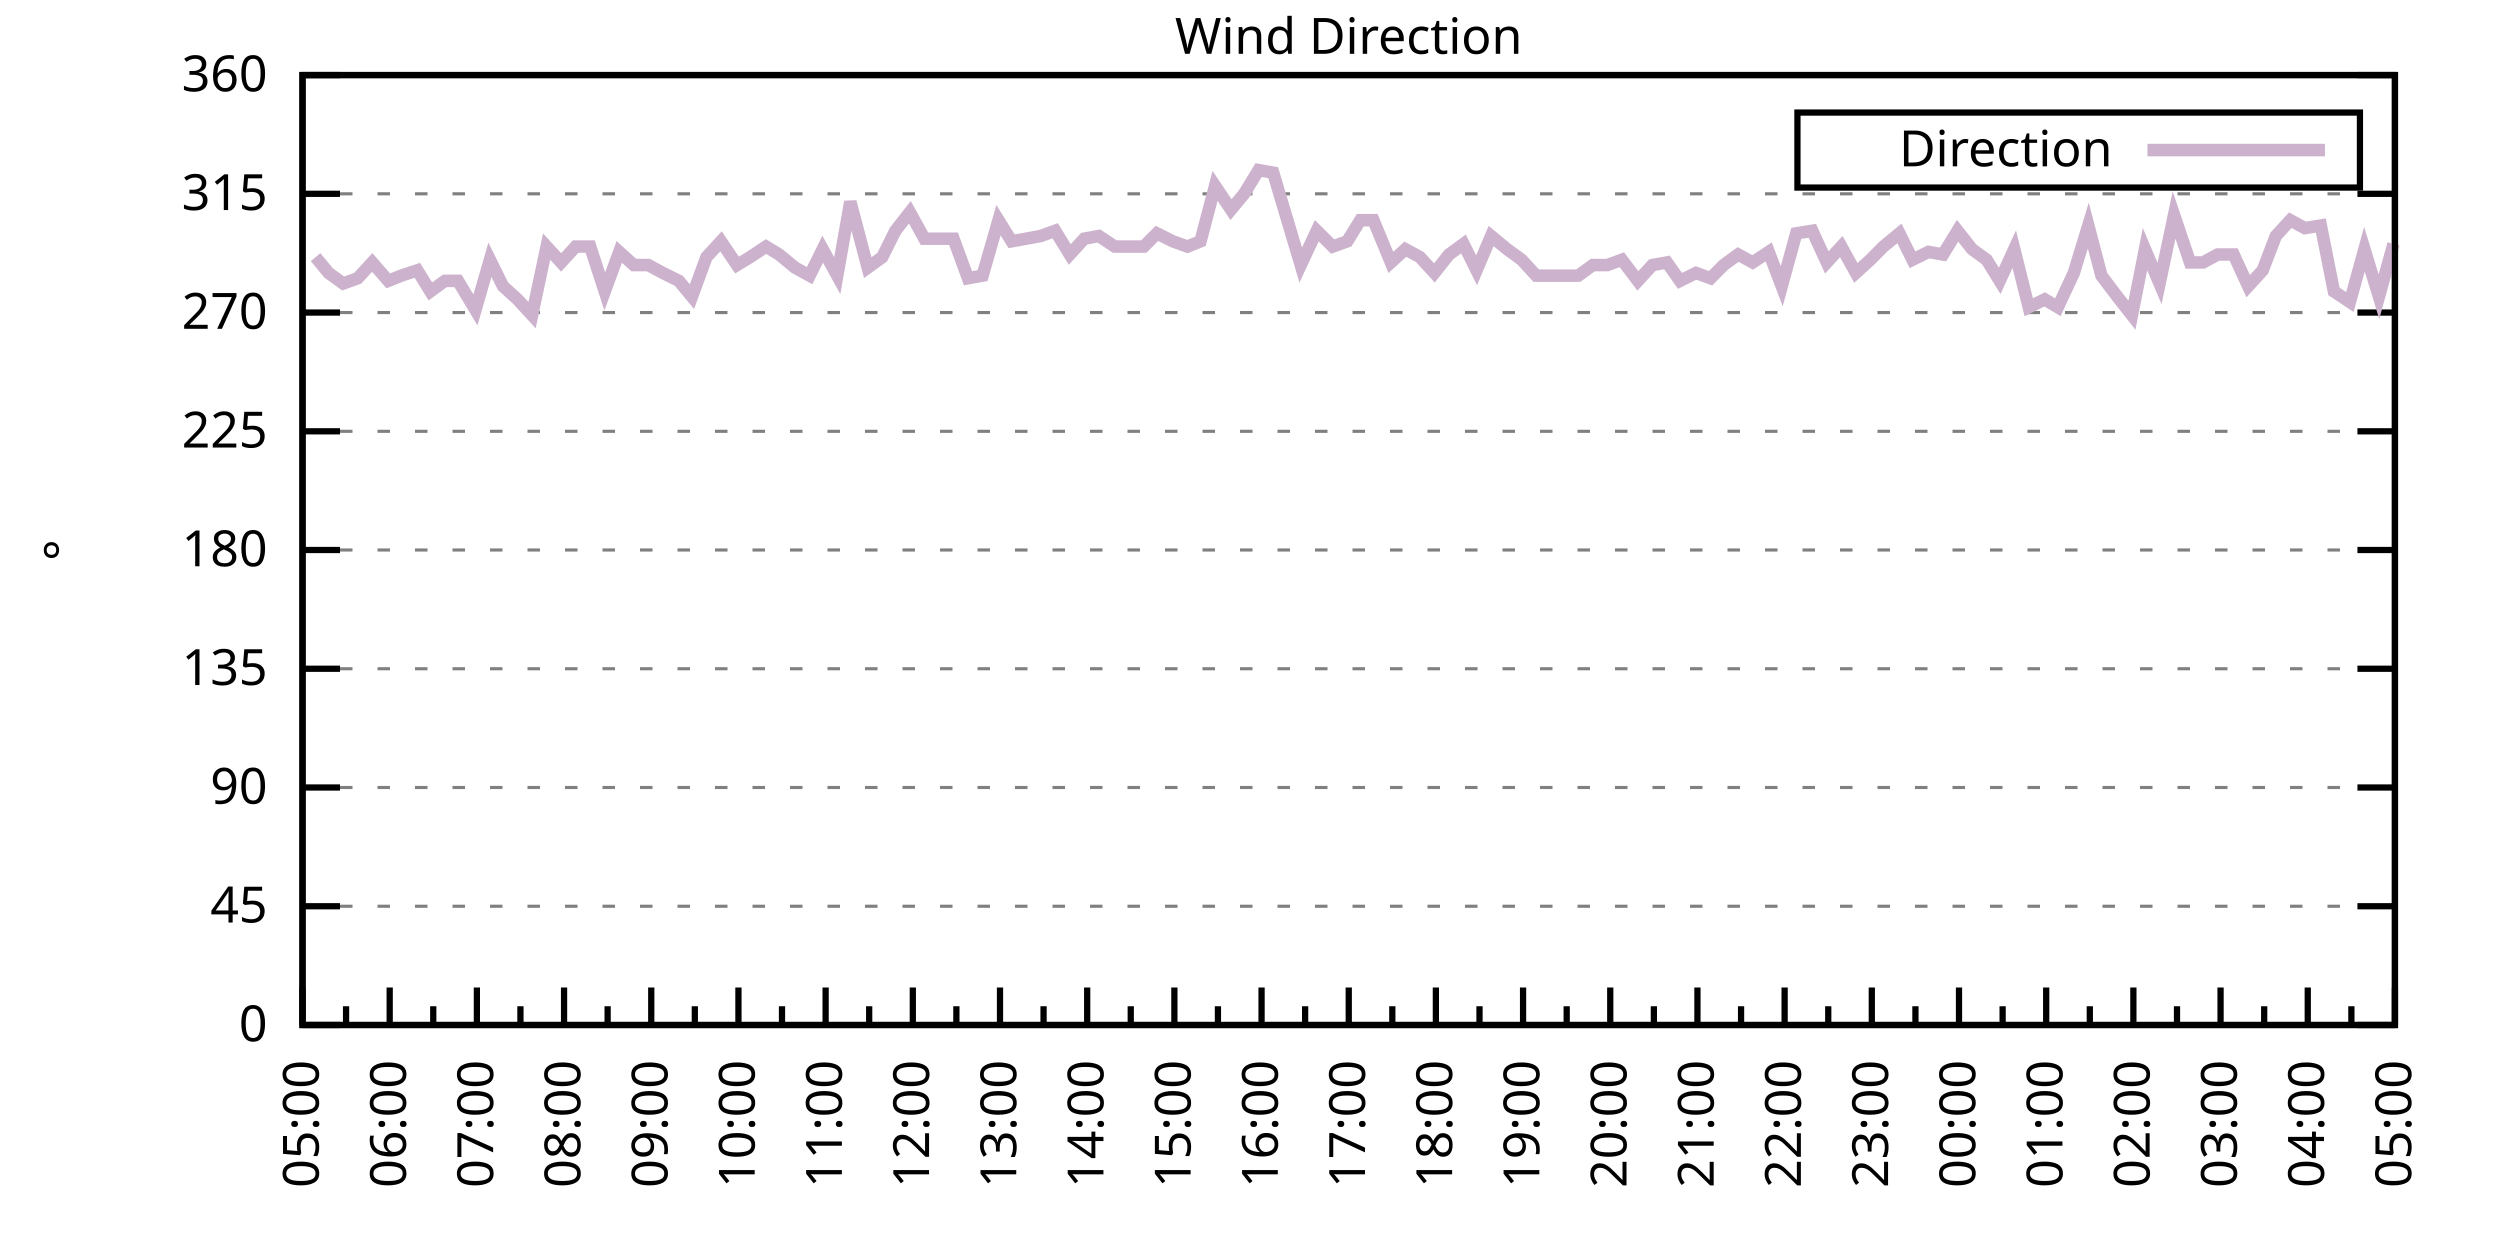
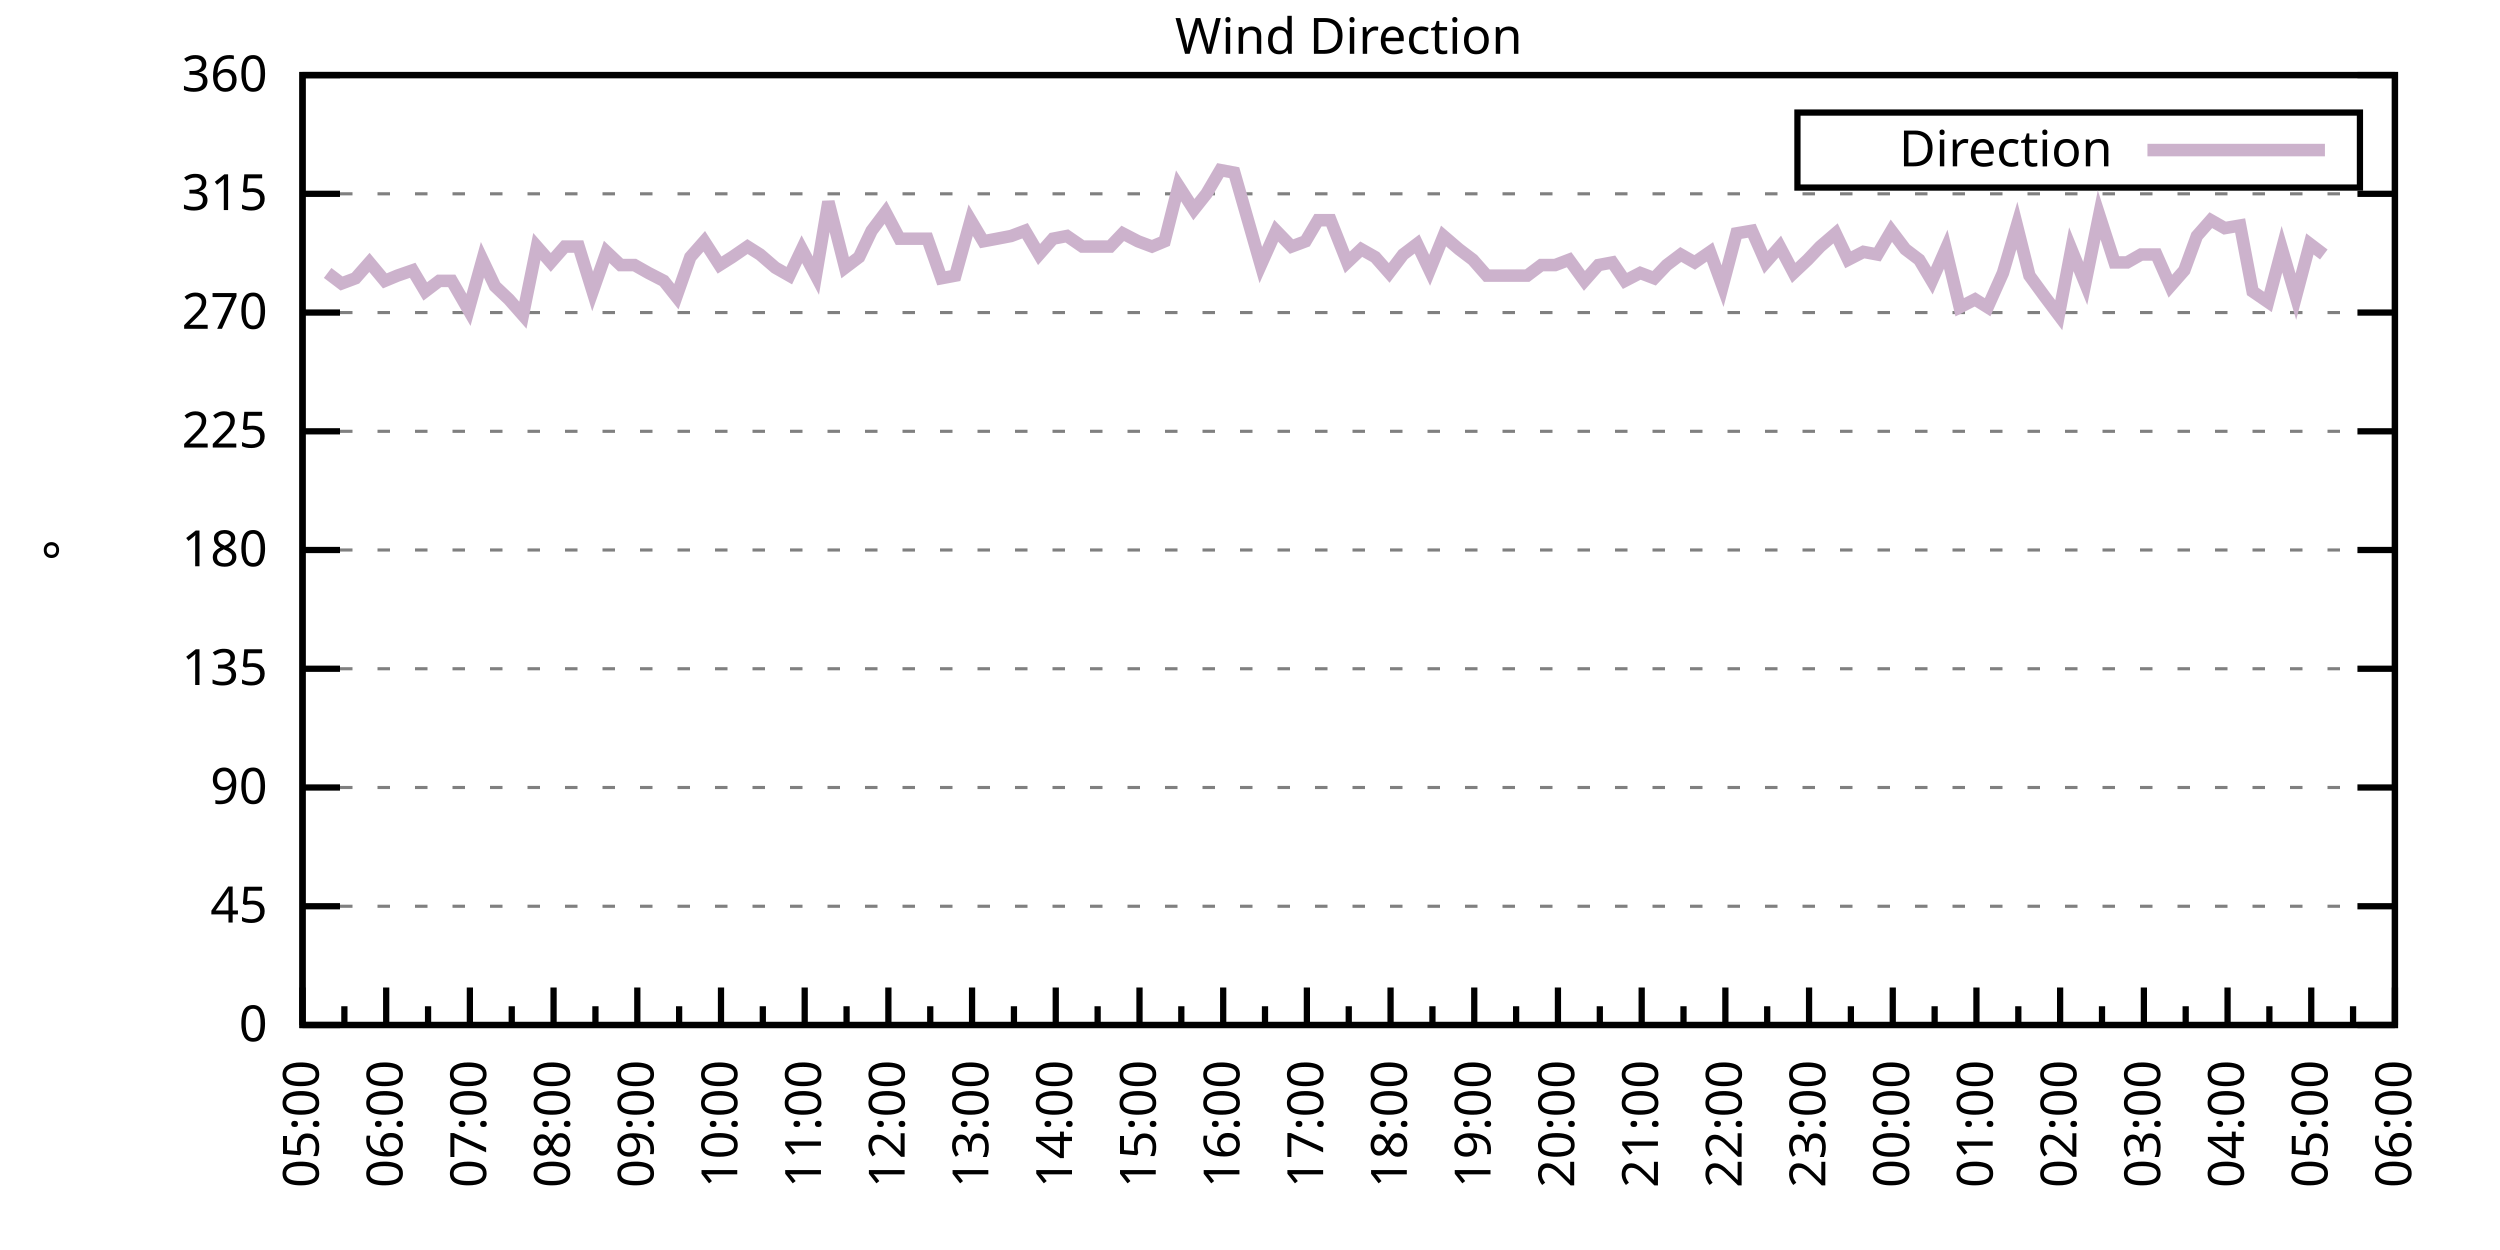
<svg xmlns="http://www.w3.org/2000/svg" xmlns:xlink="http://www.w3.org/1999/xlink" width="400" height="200" viewBox="0 0 400 200">
  <g id="gnuplot_canvas">
    <rect x="0" y="0" width="400" height="200" fill="none" />
    <defs>
      <circle id="gpDot" r="0.5" stroke-width="0.5" stroke="currentColor" />
      <path id="gpPt0" stroke-width="0.333" stroke="currentColor" d="M-1,0 h2 M0,-1 v2" />
      <path id="gpPt1" stroke-width="0.333" stroke="currentColor" d="M-1,-1 L1,1 M1,-1 L-1,1" />
      <path id="gpPt2" stroke-width="0.333" stroke="currentColor" d="M-1,0 L1,0 M0,-1 L0,1 M-1,-1 L1,1 M-1,1 L1,-1" />
      <rect id="gpPt3" stroke-width="0.333" stroke="currentColor" x="-1" y="-1" width="2" height="2" />
      <rect id="gpPt4" stroke-width="0.333" stroke="currentColor" fill="currentColor" x="-1" y="-1" width="2" height="2" />
      <circle id="gpPt5" stroke-width="0.333" stroke="currentColor" cx="0" cy="0" r="1" />
      <use xlink:href="#gpPt5" id="gpPt6" fill="currentColor" stroke="none" />
      <path id="gpPt7" stroke-width="0.333" stroke="currentColor" d="M0,-1.33 L-1.33,0.67 L1.33,0.67 z" />
      <use xlink:href="#gpPt7" id="gpPt8" fill="currentColor" stroke="none" />
      <use xlink:href="#gpPt7" id="gpPt9" stroke="currentColor" transform="rotate(180)" />
      <use xlink:href="#gpPt9" id="gpPt10" fill="currentColor" stroke="none" />
      <use xlink:href="#gpPt3" id="gpPt11" stroke="currentColor" transform="rotate(45)" />
      <use xlink:href="#gpPt11" id="gpPt12" fill="currentColor" stroke="none" />
      <path id="gpPt13" stroke-width="0.333" stroke="currentColor" d="M0,1.330 L1.265,0.411 L0.782,-1.067 L-0.782,-1.076 L-1.265,0.411 z" />
      <use xlink:href="#gpPt13" id="gpPt14" fill="currentColor" stroke="none" />
      <filter id="textbox" filterUnits="objectBoundingBox" x="0" y="0" height="1" width="1">
        <feFlood flood-color="white" flood-opacity="1" result="bgnd" />
        <feComposite in="SourceGraphic" in2="bgnd" operator="atop" />
      </filter>
      <filter id="greybox" filterUnits="objectBoundingBox" x="0" y="0" height="1" width="1">
        <feFlood flood-color="lightgrey" flood-opacity="1" result="grey" />
        <feComposite in="SourceGraphic" in2="grey" operator="atop" />
      </filter>
    </defs>
    <g fill="none" color="white" stroke="currentColor" stroke-width="1.00" stroke-linecap="butt" stroke-linejoin="miter">
</g>
    <g fill="none" color="black" stroke="currentColor" stroke-width="1.00" stroke-linecap="butt" stroke-linejoin="miter">
      <g stroke="none" shape-rendering="crispEdges">
        <polygon fill="rgb(255, 255, 255)" points="48.40,164.00 383.18,164.00 383.18,12.02 48.40,12.02 " />
      </g>
    </g>
    <g fill="none" color="black" stroke="currentColor" stroke-width="1.00" stroke-linecap="butt" stroke-linejoin="miter">
</g>
    <g fill="none" color="black" stroke="black" stroke-width="0.50" stroke-linecap="butt" stroke-linejoin="miter">
</g>
    <g fill="none" color="gray" stroke="currentColor" stroke-width="0.50" stroke-linecap="butt" stroke-linejoin="miter">
      <path stroke="gray" stroke-dasharray="2,4" class="gridline" d="M48.40,164.00 L383.19,164.00  " />
    </g>
    <g fill="none" color="gray" stroke="gray" stroke-width="1.00" stroke-linecap="butt" stroke-linejoin="miter">
</g>
    <g fill="none" color="black" stroke="currentColor" stroke-width="1.00" stroke-linecap="butt" stroke-linejoin="miter">
      <path stroke="black" d="M48.40,164.00 L54.40,164.00 M383.19,164.00 L377.19,164.00  " />
      <g transform="translate(42.80,166.60)" stroke="none" fill="black" font-family="Sans" font-size="8.00" text-anchor="end">
        <text>
          <tspan font-family="Sans"> 0</tspan>
        </text>
      </g>
    </g>
    <g fill="none" color="black" stroke="currentColor" stroke-width="1.00" stroke-linecap="butt" stroke-linejoin="miter">
</g>
    <g fill="none" color="black" stroke="black" stroke-width="0.50" stroke-linecap="butt" stroke-linejoin="miter">
</g>
    <g fill="none" color="gray" stroke="currentColor" stroke-width="0.50" stroke-linecap="butt" stroke-linejoin="miter">
      <path stroke="gray" stroke-dasharray="2,4" class="gridline" d="M48.40,145.00 L383.19,145.00  " />
    </g>
    <g fill="none" color="gray" stroke="gray" stroke-width="1.00" stroke-linecap="butt" stroke-linejoin="miter">
</g>
    <g fill="none" color="black" stroke="currentColor" stroke-width="1.00" stroke-linecap="butt" stroke-linejoin="miter">
      <path stroke="black" d="M48.40,145.00 L54.40,145.00 M383.19,145.00 L377.19,145.00  " />
      <g transform="translate(42.80,147.60)" stroke="none" fill="black" font-family="Sans" font-size="8.00" text-anchor="end">
        <text>
          <tspan font-family="Sans"> 45</tspan>
        </text>
      </g>
    </g>
    <g fill="none" color="black" stroke="currentColor" stroke-width="1.00" stroke-linecap="butt" stroke-linejoin="miter">
</g>
    <g fill="none" color="black" stroke="black" stroke-width="0.50" stroke-linecap="butt" stroke-linejoin="miter">
</g>
    <g fill="none" color="gray" stroke="currentColor" stroke-width="0.50" stroke-linecap="butt" stroke-linejoin="miter">
      <path stroke="gray" stroke-dasharray="2,4" class="gridline" d="M48.40,126.00 L383.19,126.00  " />
    </g>
    <g fill="none" color="gray" stroke="gray" stroke-width="1.00" stroke-linecap="butt" stroke-linejoin="miter">
</g>
    <g fill="none" color="black" stroke="currentColor" stroke-width="1.00" stroke-linecap="butt" stroke-linejoin="miter">
      <path stroke="black" d="M48.40,126.00 L54.40,126.00 M383.19,126.00 L377.19,126.00  " />
      <g transform="translate(42.80,128.60)" stroke="none" fill="black" font-family="Sans" font-size="8.00" text-anchor="end">
        <text>
          <tspan font-family="Sans"> 90</tspan>
        </text>
      </g>
    </g>
    <g fill="none" color="black" stroke="currentColor" stroke-width="1.00" stroke-linecap="butt" stroke-linejoin="miter">
</g>
    <g fill="none" color="black" stroke="black" stroke-width="0.50" stroke-linecap="butt" stroke-linejoin="miter">
</g>
    <g fill="none" color="gray" stroke="currentColor" stroke-width="0.50" stroke-linecap="butt" stroke-linejoin="miter">
      <path stroke="gray" stroke-dasharray="2,4" class="gridline" d="M48.40,107.00 L383.19,107.00  " />
    </g>
    <g fill="none" color="gray" stroke="gray" stroke-width="1.00" stroke-linecap="butt" stroke-linejoin="miter">
</g>
    <g fill="none" color="black" stroke="currentColor" stroke-width="1.00" stroke-linecap="butt" stroke-linejoin="miter">
      <path stroke="black" d="M48.40,107.00 L54.40,107.00 M383.19,107.00 L377.19,107.00  " />
      <g transform="translate(42.80,109.60)" stroke="none" fill="black" font-family="Sans" font-size="8.00" text-anchor="end">
        <text>
          <tspan font-family="Sans"> 135</tspan>
        </text>
      </g>
    </g>
    <g fill="none" color="black" stroke="currentColor" stroke-width="1.00" stroke-linecap="butt" stroke-linejoin="miter">
</g>
    <g fill="none" color="black" stroke="black" stroke-width="0.50" stroke-linecap="butt" stroke-linejoin="miter">
</g>
    <g fill="none" color="gray" stroke="currentColor" stroke-width="0.50" stroke-linecap="butt" stroke-linejoin="miter">
      <path stroke="gray" stroke-dasharray="2,4" class="gridline" d="M48.40,88.00 L383.19,88.00  " />
    </g>
    <g fill="none" color="gray" stroke="gray" stroke-width="1.00" stroke-linecap="butt" stroke-linejoin="miter">
</g>
    <g fill="none" color="black" stroke="currentColor" stroke-width="1.00" stroke-linecap="butt" stroke-linejoin="miter">
      <path stroke="black" d="M48.40,88.00 L54.40,88.00 M383.19,88.00 L377.19,88.00  " />
      <g transform="translate(42.80,90.60)" stroke="none" fill="black" font-family="Sans" font-size="8.00" text-anchor="end">
        <text>
          <tspan font-family="Sans"> 180</tspan>
        </text>
      </g>
    </g>
    <g fill="none" color="black" stroke="currentColor" stroke-width="1.00" stroke-linecap="butt" stroke-linejoin="miter">
</g>
    <g fill="none" color="black" stroke="black" stroke-width="0.50" stroke-linecap="butt" stroke-linejoin="miter">
</g>
    <g fill="none" color="gray" stroke="currentColor" stroke-width="0.50" stroke-linecap="butt" stroke-linejoin="miter">
      <path stroke="gray" stroke-dasharray="2,4" class="gridline" d="M48.40,69.01 L383.19,69.01  " />
    </g>
    <g fill="none" color="gray" stroke="gray" stroke-width="1.00" stroke-linecap="butt" stroke-linejoin="miter">
</g>
    <g fill="none" color="black" stroke="currentColor" stroke-width="1.00" stroke-linecap="butt" stroke-linejoin="miter">
      <path stroke="black" d="M48.40,69.01 L54.40,69.01 M383.19,69.01 L377.19,69.01  " />
      <g transform="translate(42.80,71.61)" stroke="none" fill="black" font-family="Sans" font-size="8.00" text-anchor="end">
        <text>
          <tspan font-family="Sans"> 225</tspan>
        </text>
      </g>
    </g>
    <g fill="none" color="black" stroke="currentColor" stroke-width="1.00" stroke-linecap="butt" stroke-linejoin="miter">
</g>
    <g fill="none" color="black" stroke="black" stroke-width="0.50" stroke-linecap="butt" stroke-linejoin="miter">
</g>
    <g fill="none" color="gray" stroke="currentColor" stroke-width="0.50" stroke-linecap="butt" stroke-linejoin="miter">
      <path stroke="gray" stroke-dasharray="2,4" class="gridline" d="M48.40,50.01 L383.19,50.01  " />
    </g>
    <g fill="none" color="gray" stroke="gray" stroke-width="1.00" stroke-linecap="butt" stroke-linejoin="miter">
</g>
    <g fill="none" color="black" stroke="currentColor" stroke-width="1.00" stroke-linecap="butt" stroke-linejoin="miter">
      <path stroke="black" d="M48.40,50.01 L54.40,50.01 M383.19,50.01 L377.19,50.01  " />
      <g transform="translate(42.80,52.61)" stroke="none" fill="black" font-family="Sans" font-size="8.00" text-anchor="end">
        <text>
          <tspan font-family="Sans"> 270</tspan>
        </text>
      </g>
    </g>
    <g fill="none" color="black" stroke="currentColor" stroke-width="1.00" stroke-linecap="butt" stroke-linejoin="miter">
</g>
    <g fill="none" color="black" stroke="black" stroke-width="0.50" stroke-linecap="butt" stroke-linejoin="miter">
</g>
    <g fill="none" color="gray" stroke="currentColor" stroke-width="0.50" stroke-linecap="butt" stroke-linejoin="miter">
      <path stroke="gray" stroke-dasharray="2,4" class="gridline" d="M48.40,31.01 L383.19,31.01  " />
    </g>
    <g fill="none" color="gray" stroke="gray" stroke-width="1.00" stroke-linecap="butt" stroke-linejoin="miter">
</g>
    <g fill="none" color="black" stroke="currentColor" stroke-width="1.00" stroke-linecap="butt" stroke-linejoin="miter">
      <path stroke="black" d="M48.40,31.01 L54.40,31.01 M383.19,31.01 L377.19,31.01  " />
      <g transform="translate(42.80,33.61)" stroke="none" fill="black" font-family="Sans" font-size="8.00" text-anchor="end">
        <text>
          <tspan font-family="Sans"> 315</tspan>
        </text>
      </g>
    </g>
    <g fill="none" color="black" stroke="currentColor" stroke-width="1.00" stroke-linecap="butt" stroke-linejoin="miter">
</g>
    <g fill="none" color="black" stroke="black" stroke-width="0.50" stroke-linecap="butt" stroke-linejoin="miter">
</g>
    <g fill="none" color="gray" stroke="currentColor" stroke-width="0.50" stroke-linecap="butt" stroke-linejoin="miter">
      <path stroke="gray" stroke-dasharray="2,4" class="gridline" d="M48.40,12.01 L383.19,12.01  " />
    </g>
    <g fill="none" color="gray" stroke="gray" stroke-width="1.00" stroke-linecap="butt" stroke-linejoin="miter">
</g>
    <g fill="none" color="black" stroke="currentColor" stroke-width="1.00" stroke-linecap="butt" stroke-linejoin="miter">
      <path stroke="black" d="M48.40,12.01 L54.40,12.01 M383.19,12.01 L377.19,12.01  " />
      <g transform="translate(42.80,14.61)" stroke="none" fill="black" font-family="Sans" font-size="8.00" text-anchor="end">
        <text>
          <tspan font-family="Sans"> 360</tspan>
        </text>
      </g>
    </g>
    <g fill="none" color="black" stroke="currentColor" stroke-width="1.00" stroke-linecap="butt" stroke-linejoin="miter">
      <path stroke="black" d="M48.40,164.00 L48.40,158.00  " />
      <g transform="translate(51.00,169.60) rotate(270)" stroke="none" fill="black" font-family="Sans" font-size="8.00" text-anchor="end">
        <text>
          <tspan font-family="Sans">05:00</tspan>
        </text>
      </g>
    </g>
    <g fill="none" color="black" stroke="currentColor" stroke-width="1.00" stroke-linecap="butt" stroke-linejoin="miter">
-       <path stroke="black" d="M55.37,164.00 L55.37,161.00 M62.35,164.00 L62.35,158.00  " />
-       <g transform="translate(64.95,169.60) rotate(270)" stroke="none" fill="black" font-family="Sans" font-size="8.00" text-anchor="end">
+       <path stroke="black" d="M55.10,164.00 L55.10,161.00 M61.79,164.00 L61.79,158.00  " />
+       <g transform="translate(64.39,169.60) rotate(270)" stroke="none" fill="black" font-family="Sans" font-size="8.00" text-anchor="end">
        <text>
          <tspan font-family="Sans">06:00</tspan>
        </text>
      </g>
    </g>
    <g fill="none" color="black" stroke="currentColor" stroke-width="1.00" stroke-linecap="butt" stroke-linejoin="miter">
-       <path stroke="black" d="M69.32,164.00 L69.32,161.00 M76.30,164.00 L76.30,158.00  " />
-       <g transform="translate(78.90,169.60) rotate(270)" stroke="none" fill="black" font-family="Sans" font-size="8.00" text-anchor="end">
+       <path stroke="black" d="M68.49,164.00 L68.49,161.00 M75.18,164.00 L75.18,158.00  " />
+       <g transform="translate(77.78,169.60) rotate(270)" stroke="none" fill="black" font-family="Sans" font-size="8.00" text-anchor="end">
        <text>
          <tspan font-family="Sans">07:00</tspan>
        </text>
      </g>
    </g>
    <g fill="none" color="black" stroke="currentColor" stroke-width="1.00" stroke-linecap="butt" stroke-linejoin="miter">
-       <path stroke="black" d="M83.27,164.00 L83.27,161.00 M90.25,164.00 L90.25,158.00  " />
-       <g transform="translate(92.85,169.60) rotate(270)" stroke="none" fill="black" font-family="Sans" font-size="8.00" text-anchor="end">
+       <path stroke="black" d="M81.88,164.00 L81.88,161.00 M88.57,164.00 L88.57,158.00  " />
+       <g transform="translate(91.17,169.60) rotate(270)" stroke="none" fill="black" font-family="Sans" font-size="8.00" text-anchor="end">
        <text>
          <tspan font-family="Sans">08:00</tspan>
        </text>
      </g>
    </g>
    <g fill="none" color="black" stroke="currentColor" stroke-width="1.00" stroke-linecap="butt" stroke-linejoin="miter">
-       <path stroke="black" d="M97.22,164.00 L97.22,161.00 M104.20,164.00 L104.20,158.00  " />
-       <g transform="translate(106.80,169.60) rotate(270)" stroke="none" fill="black" font-family="Sans" font-size="8.00" text-anchor="end">
+       <path stroke="black" d="M95.27,164.00 L95.27,161.00 M101.97,164.00 L101.97,158.00  " />
+       <g transform="translate(104.57,169.60) rotate(270)" stroke="none" fill="black" font-family="Sans" font-size="8.00" text-anchor="end">
        <text>
          <tspan font-family="Sans">09:00</tspan>
        </text>
      </g>
    </g>
    <g fill="none" color="black" stroke="currentColor" stroke-width="1.00" stroke-linecap="butt" stroke-linejoin="miter">
-       <path stroke="black" d="M111.17,164.00 L111.17,161.00 M118.15,164.00 L118.15,158.00  " />
-       <g transform="translate(120.75,169.60) rotate(270)" stroke="none" fill="black" font-family="Sans" font-size="8.00" text-anchor="end">
+       <path stroke="black" d="M108.66,164.00 L108.66,161.00 M115.36,164.00 L115.36,158.00  " />
+       <g transform="translate(117.96,169.60) rotate(270)" stroke="none" fill="black" font-family="Sans" font-size="8.00" text-anchor="end">
        <text>
          <tspan font-family="Sans">10:00</tspan>
        </text>
      </g>
    </g>
    <g fill="none" color="black" stroke="currentColor" stroke-width="1.00" stroke-linecap="butt" stroke-linejoin="miter">
-       <path stroke="black" d="M125.12,164.00 L125.12,161.00 M132.10,164.00 L132.10,158.00  " />
-       <g transform="translate(134.70,169.60) rotate(270)" stroke="none" fill="black" font-family="Sans" font-size="8.00" text-anchor="end">
+       <path stroke="black" d="M122.05,164.00 L122.05,161.00 M128.75,164.00 L128.75,158.00  " />
+       <g transform="translate(131.35,169.60) rotate(270)" stroke="none" fill="black" font-family="Sans" font-size="8.00" text-anchor="end">
        <text>
          <tspan font-family="Sans">11:00</tspan>
        </text>
      </g>
    </g>
    <g fill="none" color="black" stroke="currentColor" stroke-width="1.00" stroke-linecap="butt" stroke-linejoin="miter">
-       <path stroke="black" d="M139.07,164.00 L139.07,161.00 M146.05,164.00 L146.05,158.00  " />
-       <g transform="translate(148.65,169.60) rotate(270)" stroke="none" fill="black" font-family="Sans" font-size="8.00" text-anchor="end">
+       <path stroke="black" d="M135.45,164.00 L135.45,161.00 M142.14,164.00 L142.14,158.00  " />
+       <g transform="translate(144.74,169.60) rotate(270)" stroke="none" fill="black" font-family="Sans" font-size="8.00" text-anchor="end">
        <text>
          <tspan font-family="Sans">12:00</tspan>
        </text>
      </g>
    </g>
    <g fill="none" color="black" stroke="currentColor" stroke-width="1.00" stroke-linecap="butt" stroke-linejoin="miter">
-       <path stroke="black" d="M153.02,164.00 L153.02,161.00 M160.00,164.00 L160.00,158.00  " />
-       <g transform="translate(162.60,169.60) rotate(270)" stroke="none" fill="black" font-family="Sans" font-size="8.00" text-anchor="end">
+       <path stroke="black" d="M148.84,164.00 L148.84,161.00 M155.53,164.00 L155.53,158.00  " />
+       <g transform="translate(158.13,169.60) rotate(270)" stroke="none" fill="black" font-family="Sans" font-size="8.00" text-anchor="end">
        <text>
          <tspan font-family="Sans">13:00</tspan>
        </text>
      </g>
    </g>
    <g fill="none" color="black" stroke="currentColor" stroke-width="1.00" stroke-linecap="butt" stroke-linejoin="miter">
-       <path stroke="black" d="M166.97,164.00 L166.97,161.00 M173.95,164.00 L173.95,158.00  " />
-       <g transform="translate(176.55,169.60) rotate(270)" stroke="none" fill="black" font-family="Sans" font-size="8.00" text-anchor="end">
+       <path stroke="black" d="M162.23,164.00 L162.23,161.00 M168.92,164.00 L168.92,158.00  " />
+       <g transform="translate(171.52,169.60) rotate(270)" stroke="none" fill="black" font-family="Sans" font-size="8.00" text-anchor="end">
        <text>
          <tspan font-family="Sans">14:00</tspan>
        </text>
      </g>
    </g>
    <g fill="none" color="black" stroke="currentColor" stroke-width="1.00" stroke-linecap="butt" stroke-linejoin="miter">
-       <path stroke="black" d="M180.92,164.00 L180.92,161.00 M187.90,164.00 L187.90,158.00  " />
-       <g transform="translate(190.50,169.60) rotate(270)" stroke="none" fill="black" font-family="Sans" font-size="8.00" text-anchor="end">
+       <path stroke="black" d="M175.62,164.00 L175.62,161.00 M182.32,164.00 L182.32,158.00  " />
+       <g transform="translate(184.92,169.60) rotate(270)" stroke="none" fill="black" font-family="Sans" font-size="8.00" text-anchor="end">
        <text>
          <tspan font-family="Sans">15:00</tspan>
        </text>
      </g>
    </g>
    <g fill="none" color="black" stroke="currentColor" stroke-width="1.00" stroke-linecap="butt" stroke-linejoin="miter">
-       <path stroke="black" d="M194.87,164.00 L194.87,161.00 M201.85,164.00 L201.85,158.00  " />
-       <g transform="translate(204.45,169.60) rotate(270)" stroke="none" fill="black" font-family="Sans" font-size="8.00" text-anchor="end">
+       <path stroke="black" d="M189.01,164.00 L189.01,161.00 M195.71,164.00 L195.71,158.00  " />
+       <g transform="translate(198.31,169.60) rotate(270)" stroke="none" fill="black" font-family="Sans" font-size="8.00" text-anchor="end">
        <text>
          <tspan font-family="Sans">16:00</tspan>
        </text>
      </g>
    </g>
    <g fill="none" color="black" stroke="currentColor" stroke-width="1.00" stroke-linecap="butt" stroke-linejoin="miter">
-       <path stroke="black" d="M208.82,164.00 L208.82,161.00 M215.80,164.00 L215.80,158.00  " />
-       <g transform="translate(218.40,169.60) rotate(270)" stroke="none" fill="black" font-family="Sans" font-size="8.00" text-anchor="end">
+       <path stroke="black" d="M202.40,164.00 L202.40,161.00 M209.10,164.00 L209.10,158.00  " />
+       <g transform="translate(211.70,169.60) rotate(270)" stroke="none" fill="black" font-family="Sans" font-size="8.00" text-anchor="end">
        <text>
          <tspan font-family="Sans">17:00</tspan>
        </text>
      </g>
    </g>
    <g fill="none" color="black" stroke="currentColor" stroke-width="1.00" stroke-linecap="butt" stroke-linejoin="miter">
-       <path stroke="black" d="M222.77,164.00 L222.77,161.00 M229.74,164.00 L229.74,158.00  " />
-       <g transform="translate(232.34,169.60) rotate(270)" stroke="none" fill="black" font-family="Sans" font-size="8.00" text-anchor="end">
+       <path stroke="black" d="M215.80,164.00 L215.80,161.00 M222.49,164.00 L222.49,158.00  " />
+       <g transform="translate(225.09,169.60) rotate(270)" stroke="none" fill="black" font-family="Sans" font-size="8.00" text-anchor="end">
        <text>
          <tspan font-family="Sans">18:00</tspan>
        </text>
      </g>
    </g>
    <g fill="none" color="black" stroke="currentColor" stroke-width="1.00" stroke-linecap="butt" stroke-linejoin="miter">
-       <path stroke="black" d="M236.72,164.00 L236.72,161.00 M243.69,164.00 L243.69,158.00  " />
-       <g transform="translate(246.29,169.60) rotate(270)" stroke="none" fill="black" font-family="Sans" font-size="8.00" text-anchor="end">
+       <path stroke="black" d="M229.19,164.00 L229.19,161.00 M235.88,164.00 L235.88,158.00  " />
+       <g transform="translate(238.48,169.60) rotate(270)" stroke="none" fill="black" font-family="Sans" font-size="8.00" text-anchor="end">
        <text>
          <tspan font-family="Sans">19:00</tspan>
        </text>
      </g>
    </g>
    <g fill="none" color="black" stroke="currentColor" stroke-width="1.00" stroke-linecap="butt" stroke-linejoin="miter">
-       <path stroke="black" d="M250.67,164.00 L250.67,161.00 M257.64,164.00 L257.64,158.00  " />
-       <g transform="translate(260.24,169.60) rotate(270)" stroke="none" fill="black" font-family="Sans" font-size="8.00" text-anchor="end">
+       <path stroke="black" d="M242.58,164.00 L242.58,161.00 M249.27,164.00 L249.27,158.00  " />
+       <g transform="translate(251.87,169.60) rotate(270)" stroke="none" fill="black" font-family="Sans" font-size="8.00" text-anchor="end">
        <text>
          <tspan font-family="Sans">20:00</tspan>
        </text>
      </g>
    </g>
    <g fill="none" color="black" stroke="currentColor" stroke-width="1.00" stroke-linecap="butt" stroke-linejoin="miter">
-       <path stroke="black" d="M264.62,164.00 L264.62,161.00 M271.59,164.00 L271.59,158.00  " />
-       <g transform="translate(274.19,169.60) rotate(270)" stroke="none" fill="black" font-family="Sans" font-size="8.00" text-anchor="end">
+       <path stroke="black" d="M255.97,164.00 L255.97,161.00 M262.67,164.00 L262.67,158.00  " />
+       <g transform="translate(265.27,169.60) rotate(270)" stroke="none" fill="black" font-family="Sans" font-size="8.00" text-anchor="end">
        <text>
          <tspan font-family="Sans">21:00</tspan>
        </text>
      </g>
    </g>
    <g fill="none" color="black" stroke="currentColor" stroke-width="1.00" stroke-linecap="butt" stroke-linejoin="miter">
-       <path stroke="black" d="M278.57,164.00 L278.57,161.00 M285.54,164.00 L285.54,158.00  " />
-       <g transform="translate(288.14,169.60) rotate(270)" stroke="none" fill="black" font-family="Sans" font-size="8.00" text-anchor="end">
+       <path stroke="black" d="M269.36,164.00 L269.36,161.00 M276.06,164.00 L276.06,158.00  " />
+       <g transform="translate(278.66,169.60) rotate(270)" stroke="none" fill="black" font-family="Sans" font-size="8.00" text-anchor="end">
        <text>
          <tspan font-family="Sans">22:00</tspan>
        </text>
      </g>
    </g>
    <g fill="none" color="black" stroke="currentColor" stroke-width="1.00" stroke-linecap="butt" stroke-linejoin="miter">
-       <path stroke="black" d="M292.52,164.00 L292.52,161.00 M299.49,164.00 L299.49,158.00  " />
-       <g transform="translate(302.09,169.60) rotate(270)" stroke="none" fill="black" font-family="Sans" font-size="8.00" text-anchor="end">
+       <path stroke="black" d="M282.75,164.00 L282.75,161.00 M289.45,164.00 L289.45,158.00  " />
+       <g transform="translate(292.05,169.60) rotate(270)" stroke="none" fill="black" font-family="Sans" font-size="8.00" text-anchor="end">
        <text>
          <tspan font-family="Sans">23:00</tspan>
        </text>
      </g>
    </g>
    <g fill="none" color="black" stroke="currentColor" stroke-width="1.00" stroke-linecap="butt" stroke-linejoin="miter">
-       <path stroke="black" d="M306.47,164.00 L306.47,161.00 M313.44,164.00 L313.44,158.00  " />
-       <g transform="translate(316.04,169.60) rotate(270)" stroke="none" fill="black" font-family="Sans" font-size="8.00" text-anchor="end">
+       <path stroke="black" d="M296.14,164.00 L296.14,161.00 M302.84,164.00 L302.84,158.00  " />
+       <g transform="translate(305.44,169.60) rotate(270)" stroke="none" fill="black" font-family="Sans" font-size="8.00" text-anchor="end">
        <text>
          <tspan font-family="Sans">00:00</tspan>
        </text>
      </g>
    </g>
    <g fill="none" color="black" stroke="currentColor" stroke-width="1.00" stroke-linecap="butt" stroke-linejoin="miter">
-       <path stroke="black" d="M320.42,164.00 L320.42,161.00 M327.39,164.00 L327.39,158.00  " />
-       <g transform="translate(329.99,169.60) rotate(270)" stroke="none" fill="black" font-family="Sans" font-size="8.00" text-anchor="end">
+       <path stroke="black" d="M309.54,164.00 L309.54,161.00 M316.23,164.00 L316.23,158.00  " />
+       <g transform="translate(318.83,169.60) rotate(270)" stroke="none" fill="black" font-family="Sans" font-size="8.00" text-anchor="end">
        <text>
          <tspan font-family="Sans">01:00</tspan>
        </text>
      </g>
    </g>
    <g fill="none" color="black" stroke="currentColor" stroke-width="1.00" stroke-linecap="butt" stroke-linejoin="miter">
-       <path stroke="black" d="M334.37,164.00 L334.37,161.00 M341.34,164.00 L341.34,158.00  " />
-       <g transform="translate(343.94,169.60) rotate(270)" stroke="none" fill="black" font-family="Sans" font-size="8.00" text-anchor="end">
+       <path stroke="black" d="M322.93,164.00 L322.93,161.00 M329.62,164.00 L329.62,158.00  " />
+       <g transform="translate(332.22,169.60) rotate(270)" stroke="none" fill="black" font-family="Sans" font-size="8.00" text-anchor="end">
        <text>
          <tspan font-family="Sans">02:00</tspan>
        </text>
      </g>
    </g>
    <g fill="none" color="black" stroke="currentColor" stroke-width="1.00" stroke-linecap="butt" stroke-linejoin="miter">
-       <path stroke="black" d="M348.32,164.00 L348.32,161.00 M355.29,164.00 L355.29,158.00  " />
-       <g transform="translate(357.89,169.60) rotate(270)" stroke="none" fill="black" font-family="Sans" font-size="8.00" text-anchor="end">
+       <path stroke="black" d="M336.32,164.00 L336.32,161.00 M343.02,164.00 L343.02,158.00  " />
+       <g transform="translate(345.62,169.60) rotate(270)" stroke="none" fill="black" font-family="Sans" font-size="8.00" text-anchor="end">
        <text>
          <tspan font-family="Sans">03:00</tspan>
        </text>
      </g>
    </g>
    <g fill="none" color="black" stroke="currentColor" stroke-width="1.00" stroke-linecap="butt" stroke-linejoin="miter">
-       <path stroke="black" d="M362.27,164.00 L362.27,161.00 M369.24,164.00 L369.24,158.00  " />
-       <g transform="translate(371.84,169.60) rotate(270)" stroke="none" fill="black" font-family="Sans" font-size="8.00" text-anchor="end">
+       <path stroke="black" d="M349.71,164.00 L349.71,161.00 M356.41,164.00 L356.41,158.00  " />
+       <g transform="translate(359.01,169.60) rotate(270)" stroke="none" fill="black" font-family="Sans" font-size="8.00" text-anchor="end">
        <text>
          <tspan font-family="Sans">04:00</tspan>
        </text>
      </g>
    </g>
    <g fill="none" color="black" stroke="currentColor" stroke-width="1.00" stroke-linecap="butt" stroke-linejoin="miter">
-       <path stroke="black" d="M376.22,164.00 L376.22,161.00 M383.19,164.00 L383.19,158.00  " />
+       <path stroke="black" d="M363.10,164.00 L363.10,161.00 M369.80,164.00 L369.80,158.00  " />
+       <g transform="translate(372.40,169.60) rotate(270)" stroke="none" fill="black" font-family="Sans" font-size="8.00" text-anchor="end">
+         <text>
+           <tspan font-family="Sans">05:00</tspan>
+         </text>
+       </g>
+     </g>
+     <g fill="none" color="black" stroke="currentColor" stroke-width="1.00" stroke-linecap="butt" stroke-linejoin="miter">
+       <path stroke="black" d="M376.49,164.00 L376.49,161.00 M383.19,164.00 L383.19,158.00  " />
      <g transform="translate(385.79,169.60) rotate(270)" stroke="none" fill="black" font-family="Sans" font-size="8.00" text-anchor="end">
        <text>
-           <tspan font-family="Sans">05:00</tspan>
+           <tspan font-family="Sans">06:00</tspan>
        </text>
      </g>
    </g>
    <g fill="none" color="black" stroke="currentColor" stroke-width="1.00" stroke-linecap="butt" stroke-linejoin="miter">
</g>
    <g fill="none" color="black" stroke="currentColor" stroke-width="1.00" stroke-linecap="butt" stroke-linejoin="miter">
      <path stroke="black" d="M48.40,12.01 L48.40,164.00 L383.19,164.00 L383.19,12.01 L48.40,12.01 Z  " />
    </g>
    <g fill="none" color="black" stroke="currentColor" stroke-width="1.00" stroke-linecap="butt" stroke-linejoin="miter">
      <g transform="translate(12.80,88.01) rotate(270)" stroke="none" fill="black" font-family="Sans" font-size="8.00" text-anchor="middle">
        <text>
          <tspan font-family="Sans">°</tspan>
        </text>
      </g>
    </g>
    <g fill="none" color="black" stroke="currentColor" stroke-width="1.00" stroke-linecap="butt" stroke-linejoin="miter">
</g>
    <g fill="none" color="black" stroke="currentColor" stroke-width="1.00" stroke-linecap="butt" stroke-linejoin="miter">
      <path stroke="black" d="M287.59,30.01 L287.59,18.01 L377.59,18.01 L377.59,30.01 L287.59,30.01 Z  " />
    </g>
    <g id="Wind_direction_plot_1">
      <g fill="none" color="white" stroke="black" stroke-width="2.00" stroke-linecap="butt" stroke-linejoin="miter">
</g>
      <g fill="none" color="black" stroke="currentColor" stroke-width="2.00" stroke-linecap="butt" stroke-linejoin="miter">
        <g transform="translate(337.99,26.61)" stroke="none" fill="black" font-family="Sans" font-size="8.00" text-anchor="end">
          <text>
            <tspan font-family="Sans">Direction</tspan>
          </text>
        </g>
      </g>
      <g fill="none" color="black" stroke="currentColor" stroke-width="2.00" stroke-linecap="butt" stroke-linejoin="miter">
-         <path stroke="rgb(204, 178, 204)" d="M343.59,24.01 L371.99,24.01 M50.49,41.14 L52.58,43.67 L54.91,45.36 L57.23,44.52 L59.56,41.99 L62.12,44.94   L64.21,44.10 L66.77,43.25 L68.86,46.63 L71.18,44.94 L73.28,44.94 L76.07,49.59 L78.39,41.56 L80.48,45.79   L82.81,47.90 L85.13,50.43 L87.46,39.45 L89.78,41.99 L92.11,39.45 L94.43,39.45 L96.76,46.63 L99.08,40.30   L101.41,42.41 L103.73,42.41 L106.06,43.67 L108.62,44.94 L110.71,47.47 L113.03,41.14 L115.36,38.61 L117.92,42.41   L120.01,41.14 L122.57,39.45 L124.66,40.72 L127.22,42.83 L129.54,44.10 L131.63,39.87 L133.96,44.10 L136.05,32.28   L138.84,42.83 L141.16,41.14 L143.26,36.92 L145.58,33.96 L147.91,38.19 L150.23,38.19 L152.56,38.19 L154.88,44.52   L157.21,44.10 L159.76,35.23 L161.86,38.61 L164.18,38.19 L166.51,37.76 L168.83,36.92 L171.16,40.72 L173.48,38.19   L175.81,37.76 L178.36,39.45 L180.69,39.45 L183.01,39.45 L185.11,37.34 L187.66,38.61 L189.99,39.45 L192.08,38.61   L194.41,29.74 L196.96,33.54 L199.06,31.01 L201.38,27.21 L203.71,27.63 L208.12,42.41 L210.68,36.92 L213.24,39.45   L215.56,38.61 L217.65,35.23 L219.75,35.23 L222.54,41.99 L224.86,39.87 L227.19,41.14 L229.51,43.67 L231.84,40.72   L234.16,39.03 L236.25,43.25 L238.58,37.76 L241.14,39.87 L243.46,41.56 L245.79,44.10 L247.88,44.10 L250.20,44.10   L252.53,44.10 L254.85,42.41 L257.18,42.41 L259.50,41.56 L262.06,44.94 L264.39,42.41 L266.71,41.99 L268.80,44.94   L271.36,43.67 L273.69,44.52 L275.78,42.41 L278.10,40.72 L280.43,41.99 L282.99,40.30 L285.08,45.79 L287.40,37.34   L289.96,36.92 L292.29,41.99 L294.61,39.45 L296.94,43.67 L299.26,41.56 L301.35,39.45 L303.91,37.34 L306.00,41.56   L308.56,40.30 L310.88,40.72 L313.21,36.92 L315.53,39.87 L317.86,41.56 L319.95,44.94 L322.28,39.87 L324.60,49.16   L327.16,47.90 L329.25,49.16 L331.81,43.67 L334.13,36.08 L336.23,44.10 L338.78,47.47 L341.11,50.43 L343.20,39.87   L345.53,45.36 L347.85,34.39 L350.41,41.99 L352.50,41.99 L354.83,40.72 L357.38,40.72 L359.71,45.79 L362.03,43.25   L364.13,37.76 L366.45,35.23 L368.78,36.50 L371.33,36.08 L373.43,46.63 L375.98,48.32 L378.31,39.87 L380.63,47.47   L382.96,39.03  " />
+         <path stroke="rgb(204, 178, 204)" d="M343.59,24.01 L371.99,24.01 M52.42,43.67 L54.65,45.36 L56.88,44.52 L59.11,41.99 L61.57,44.94 L63.58,44.10   L66.03,43.25 L68.04,46.63 L70.27,44.94 L72.28,44.94 L74.96,49.59 L77.19,41.56 L79.20,45.79 L81.43,47.90   L83.66,50.43 L85.90,39.45 L88.13,41.99 L90.36,39.45 L92.59,39.45 L94.82,46.63 L97.06,40.30 L99.29,42.41   L101.52,42.41 L103.75,43.67 L106.21,44.94 L108.22,47.47 L110.45,41.14 L112.68,38.61 L115.13,42.41 L117.14,41.14   L119.60,39.45 L121.61,40.72 L124.06,42.83 L126.29,44.10 L128.30,39.87 L130.54,44.10 L132.54,32.28 L135.22,42.83   L137.45,41.14 L139.46,36.92 L141.69,33.96 L143.93,38.19 L146.16,38.19 L148.39,38.19 L150.62,44.52 L152.85,44.10   L155.31,35.23 L157.32,38.61 L159.55,38.19 L161.78,37.76 L164.01,36.92 L166.25,40.72 L168.48,38.19 L170.71,37.76   L173.17,39.45 L175.40,39.45 L177.63,39.45 L179.64,37.34 L182.09,38.61 L184.32,39.45 L186.33,38.61 L188.57,29.74   L191.02,33.54 L193.03,31.01 L195.26,27.21 L197.49,27.63 L201.73,42.41 L204.19,36.92 L206.64,39.45 L208.88,38.61   L210.88,35.23 L212.89,35.23 L215.57,41.99 L217.80,39.87 L220.04,41.14 L222.27,43.67 L224.50,40.72 L226.73,39.03   L228.74,43.25 L230.97,37.76 L233.43,39.87 L235.66,41.56 L237.89,44.10 L239.90,44.10 L242.13,44.10 L244.36,44.10   L246.60,42.41 L248.83,42.41 L251.06,41.56 L253.51,44.94 L255.75,42.41 L257.98,41.99 L259.99,44.94 L262.44,43.67   L264.67,44.52 L266.68,42.41 L268.92,40.72 L271.15,41.99 L273.60,40.30 L275.61,45.79 L277.84,37.34 L280.30,36.92   L282.53,41.99 L284.76,39.45 L286.99,43.67 L289.23,41.56 L291.23,39.45 L293.69,37.34 L295.70,41.56 L298.15,40.30   L300.39,40.72 L302.62,36.92 L304.85,39.87 L307.08,41.56 L309.09,44.94 L311.32,39.87 L313.55,49.16 L316.01,47.90   L318.02,49.16 L320.47,43.67 L322.70,36.08 L324.71,44.10 L327.17,47.47 L329.40,50.43 L331.41,39.87 L333.64,45.36   L335.87,34.39 L338.33,41.99 L340.34,41.99 L342.57,40.72 L345.02,40.72 L347.26,45.79 L349.49,43.25 L351.50,37.76   L353.73,35.23 L355.96,36.50 L358.42,36.08 L360.42,46.63 L362.88,48.32 L365.11,39.87 L367.34,47.47 L369.58,39.03   L371.81,40.72  " />
      </g>
    </g>
    <g fill="none" color="black" stroke="currentColor" stroke-width="2.00" stroke-linecap="butt" stroke-linejoin="miter">
</g>
    <g fill="none" color="black" stroke="black" stroke-width="1.00" stroke-linecap="butt" stroke-linejoin="miter">
</g>
    <g fill="none" color="black" stroke="currentColor" stroke-width="1.00" stroke-linecap="butt" stroke-linejoin="miter">
      <path stroke="black" d="M48.40,12.01 L48.40,164.00 L383.19,164.00 L383.19,12.01 L48.40,12.01 Z  " />
    </g>
    <g fill="none" color="black" stroke="currentColor" stroke-width="1.00" stroke-linecap="butt" stroke-linejoin="miter">
      <g transform="translate(215.79,8.61)" stroke="none" fill="black" font-family="Sans" font-size="8.00" text-anchor="middle">
        <text>
          <tspan font-family="Sans">Wind Direction</tspan>
        </text>
      </g>
    </g>
    <g fill="none" color="black" stroke="currentColor" stroke-width="1.00" stroke-linecap="butt" stroke-linejoin="miter">
</g>
  </g>
</svg>
